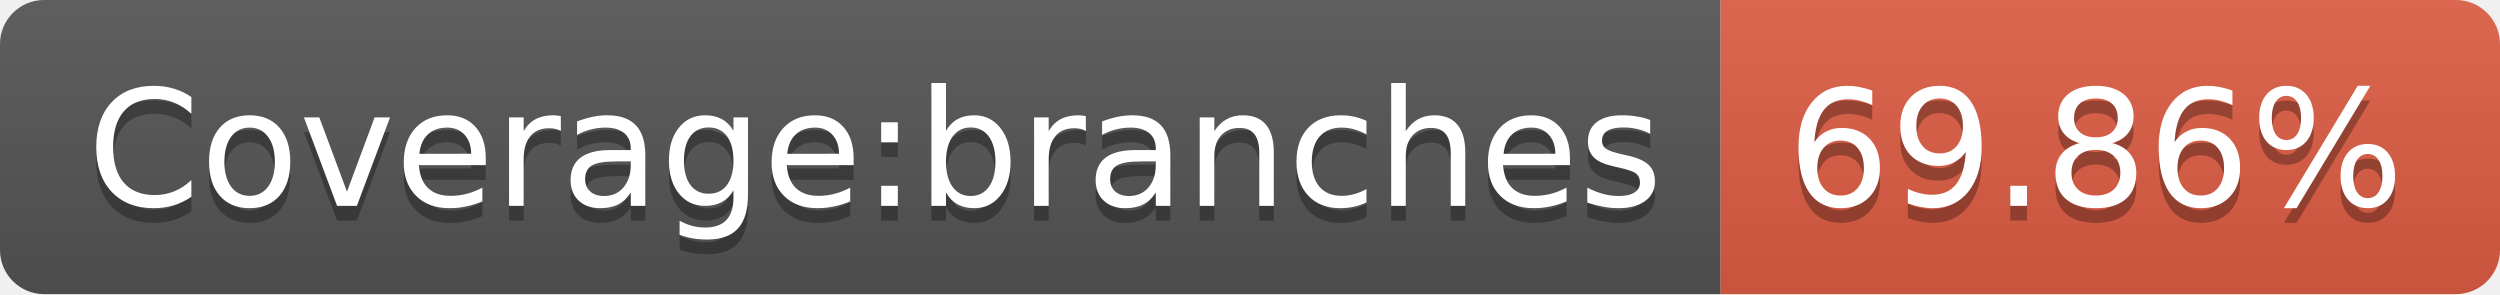
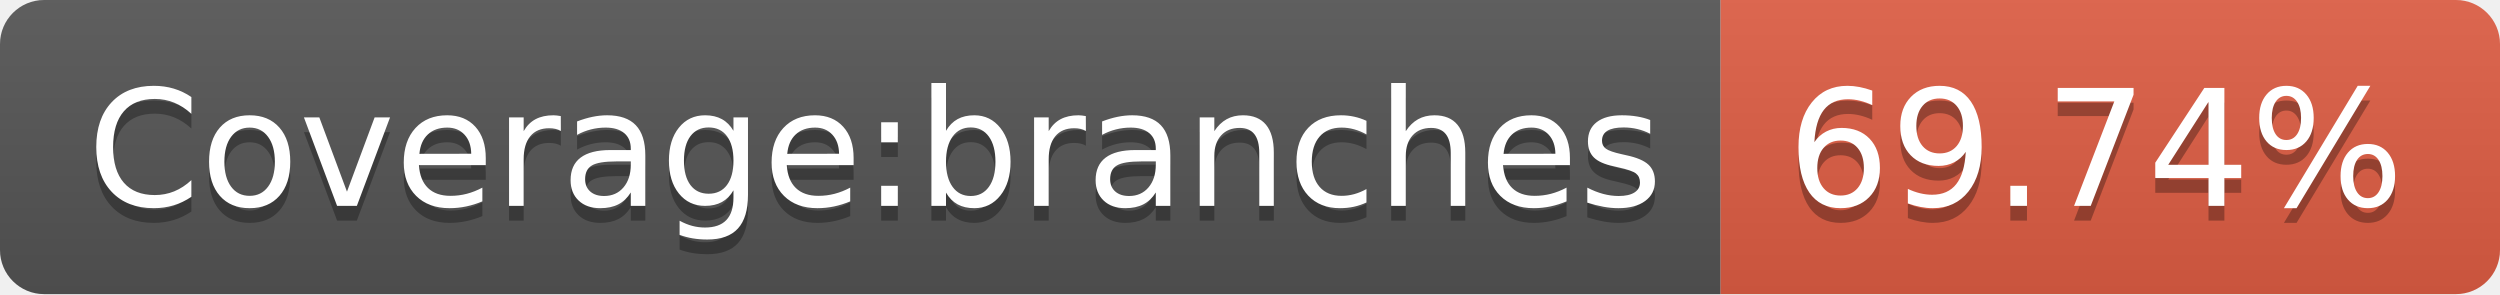
<svg xmlns="http://www.w3.org/2000/svg" width="170" height="20">
  <linearGradient id="s" x2="0" y2="100%">
    <stop offset="0" stop-color="#bbb" stop-opacity=".1" />
    <stop offset="1" stop-opacity=".1" />
  </linearGradient>
  <clipPath id="r">
    <rect width="170" height="20" rx="3" fill="#fff" />
  </clipPath>
  <g clip-path="url(#r)">
    <rect width="117" height="20" fill="#555" />
    <rect x="117" width="53" height="20" fill="#e05d44" />
    <rect width="170" height="20" fill="url(#s)" />
  </g>
  <g fill="#fff" text-anchor="middle" font-family="DejaVu Sans,Verdana,Geneva,sans-serif" font-size="110">
    <text x="595" y="150" fill="#010101" fill-opacity=".3" transform="scale(.1)" textLength="1070">Coverage:branches</text>
    <text x="595" y="140" transform="scale(.1)" textLength="1070">Coverage:branches</text>
-     <text x="1425" y="150" fill="#010101" fill-opacity=".3" transform="scale(.1)" textLength="430">69.86%</text>
-     <text x="1425" y="140" transform="scale(.1)" textLength="430">69.86%</text>
+     <text x="1425" y="150" fill="#010101" fill-opacity=".3" transform="scale(.1)" textLength="430">69.74%</text>
+     <text x="1425" y="140" transform="scale(.1)" textLength="430">69.74%</text>
  </g>
</svg>
